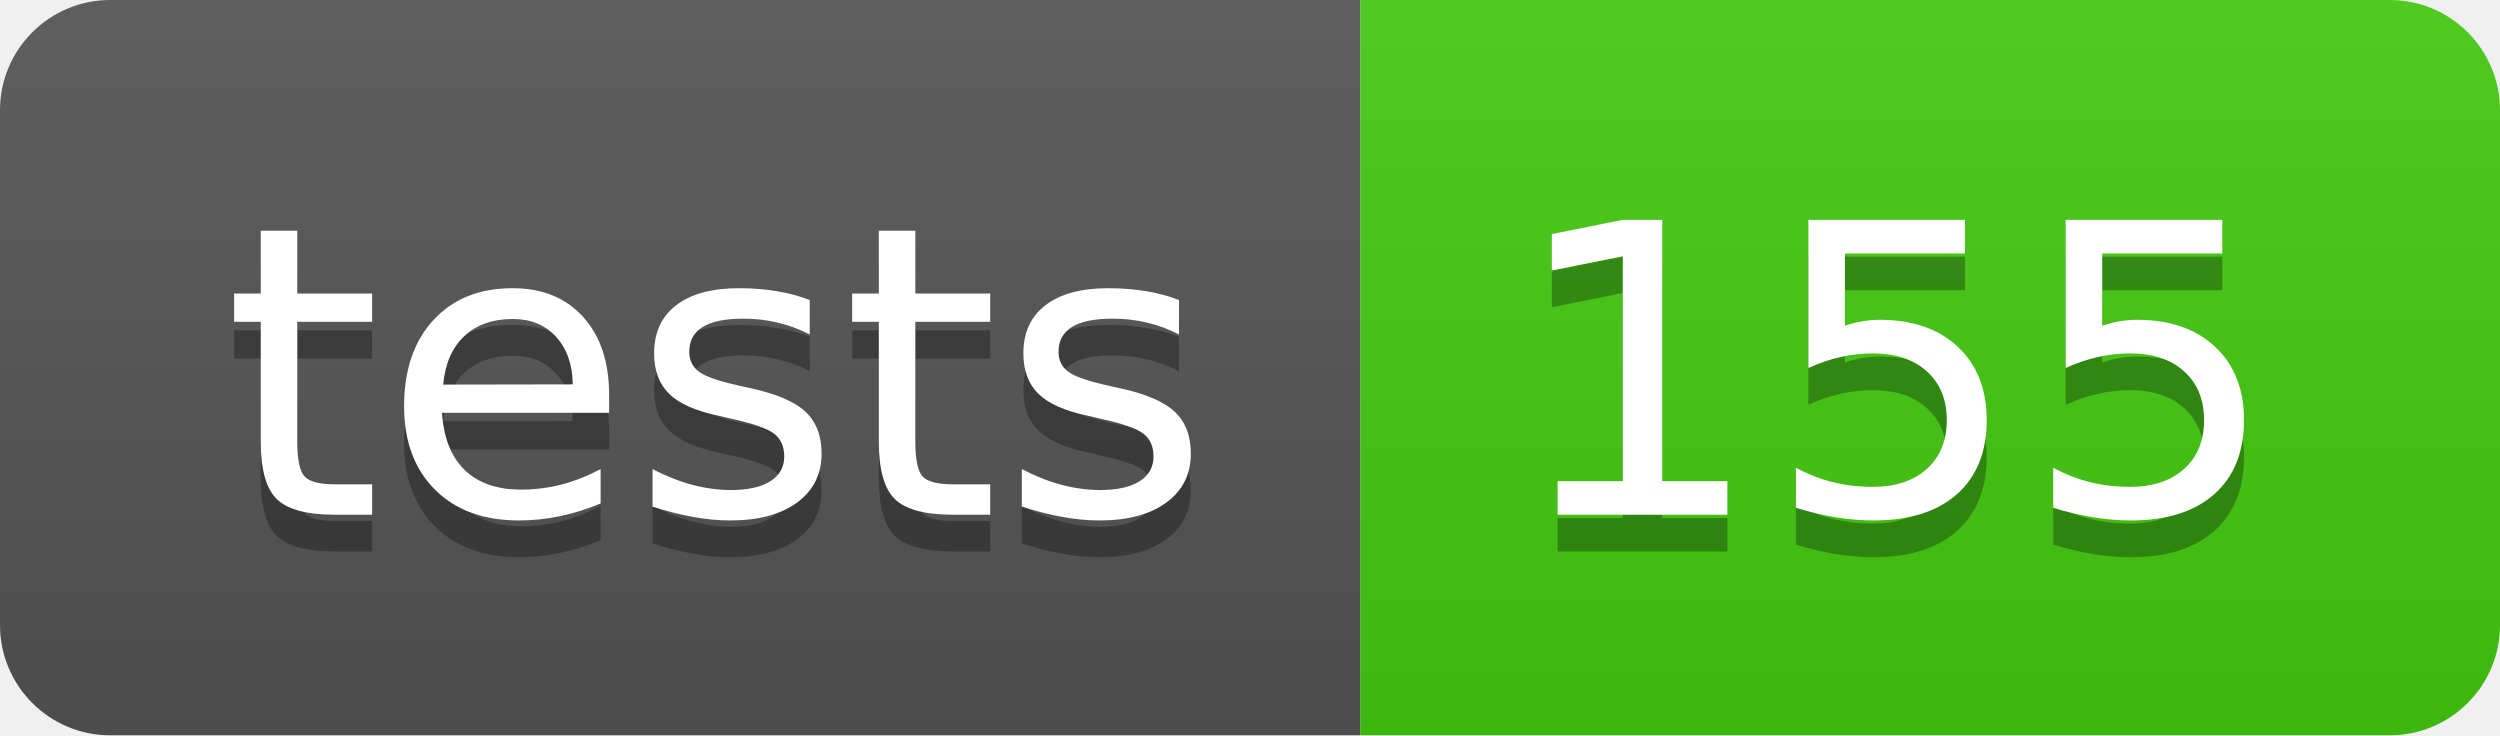
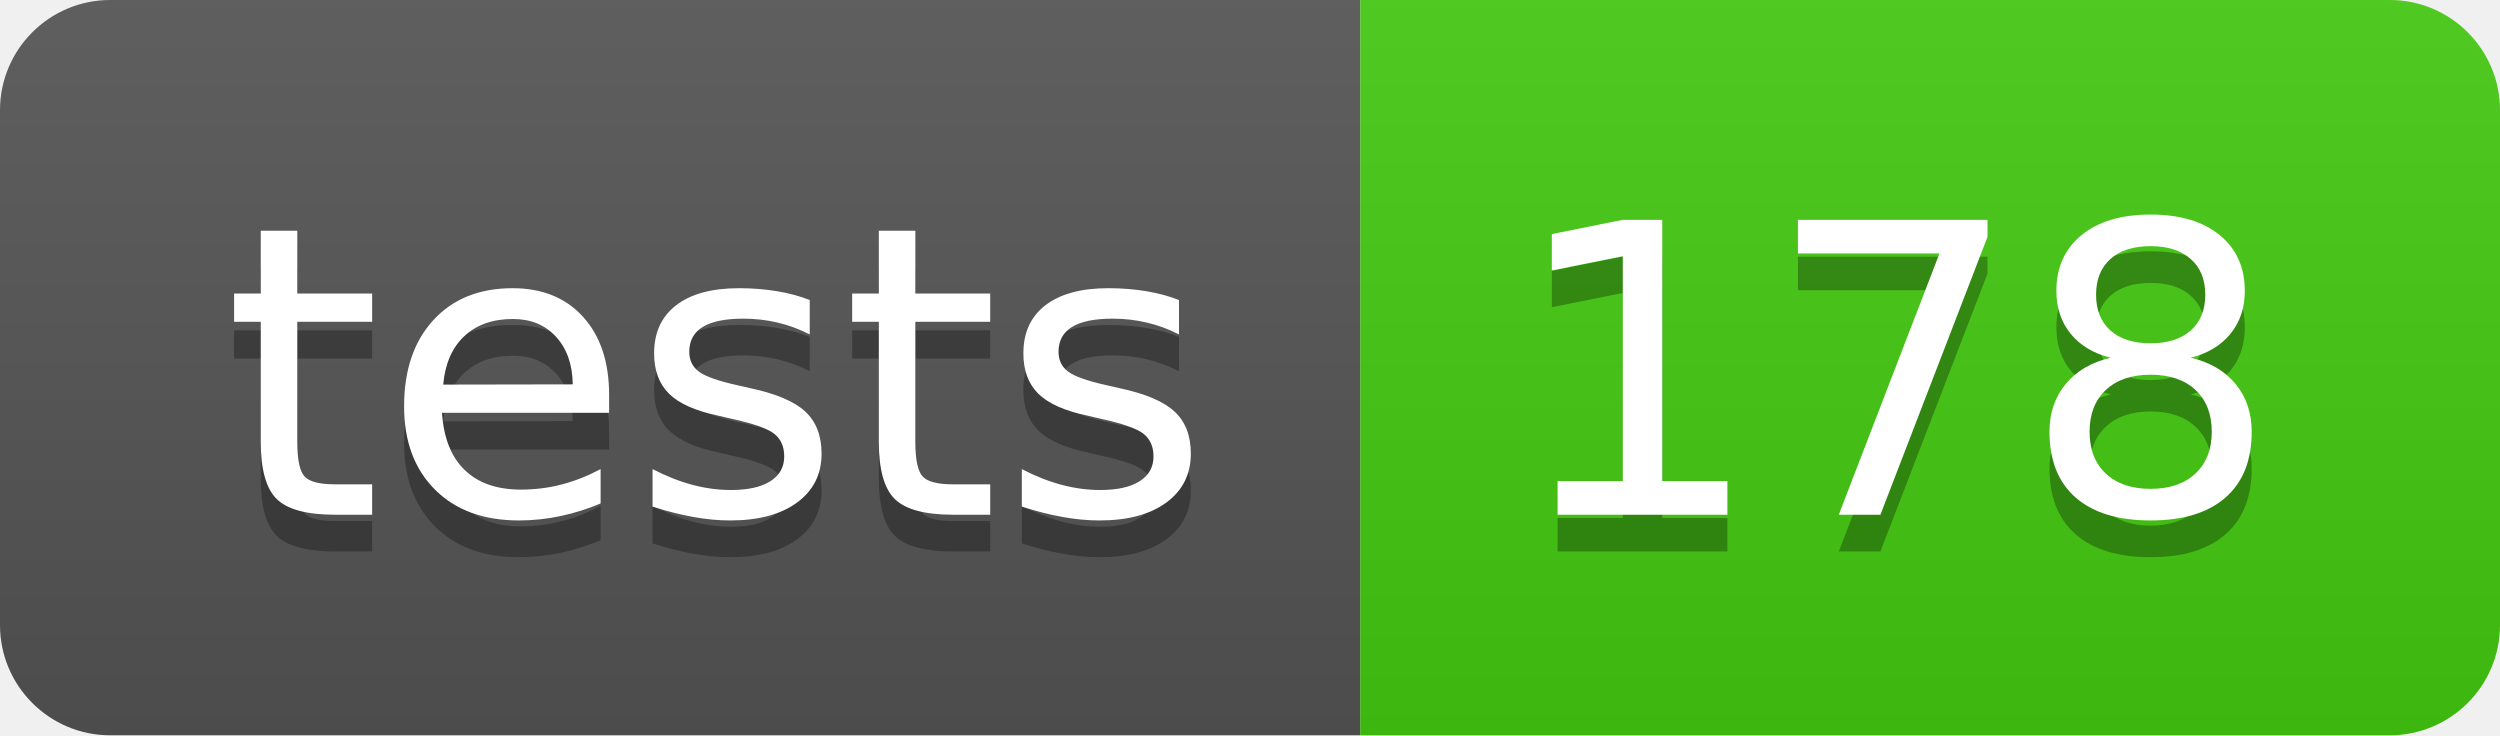
- <svg xmlns="http://www.w3.org/2000/svg" width="68" height="20" role="img" aria-label="tests: 155">
+ <svg xmlns="http://www.w3.org/2000/svg" width="68" height="20" role="img" aria-label="tests: 178">
  <linearGradient id="s" x2="0" y2="100%">
    <stop offset="0" stop-color="#bbb" stop-opacity=".1" />
    <stop offset="1" stop-opacity=".1" />
  </linearGradient>
  <clipPath id="r">
    <rect width="68" height="20" rx="3" fill="#fff" />
  </clipPath>
  <g clip-path="url(#r)">
    <rect width="37" height="20" fill="#555" />
    <rect x="37" width="31" height="20" fill="#4c1" />
    <rect width="68" height="20" fill="url(#s)" />
  </g>
  <g fill="#fff" text-anchor="middle" font-family="Verdana,Geneva,DejaVu Sans,sans-serif" text-rendering="geometricPrecision" font-size="110">
    <text aria-hidden="true" x="195" y="150" fill="#010101" fill-opacity=".3" transform="scale(.1)" textLength="270">tests</text>
    <text x="195" y="140" transform="scale(.1)" fill="#fff" textLength="270">tests</text>
-     <text aria-hidden="true" x="515" y="150" fill="#010101" fill-opacity=".3" transform="scale(.1)" textLength="210">155</text>
-     <text x="515" y="140" transform="scale(.1)" fill="#fff" textLength="210">155</text>
+     <text aria-hidden="true" x="515" y="150" fill="#010101" fill-opacity=".3" transform="scale(.1)" textLength="210">178</text>
+     <text x="515" y="140" transform="scale(.1)" fill="#fff" textLength="210">178</text>
  </g>
</svg>
